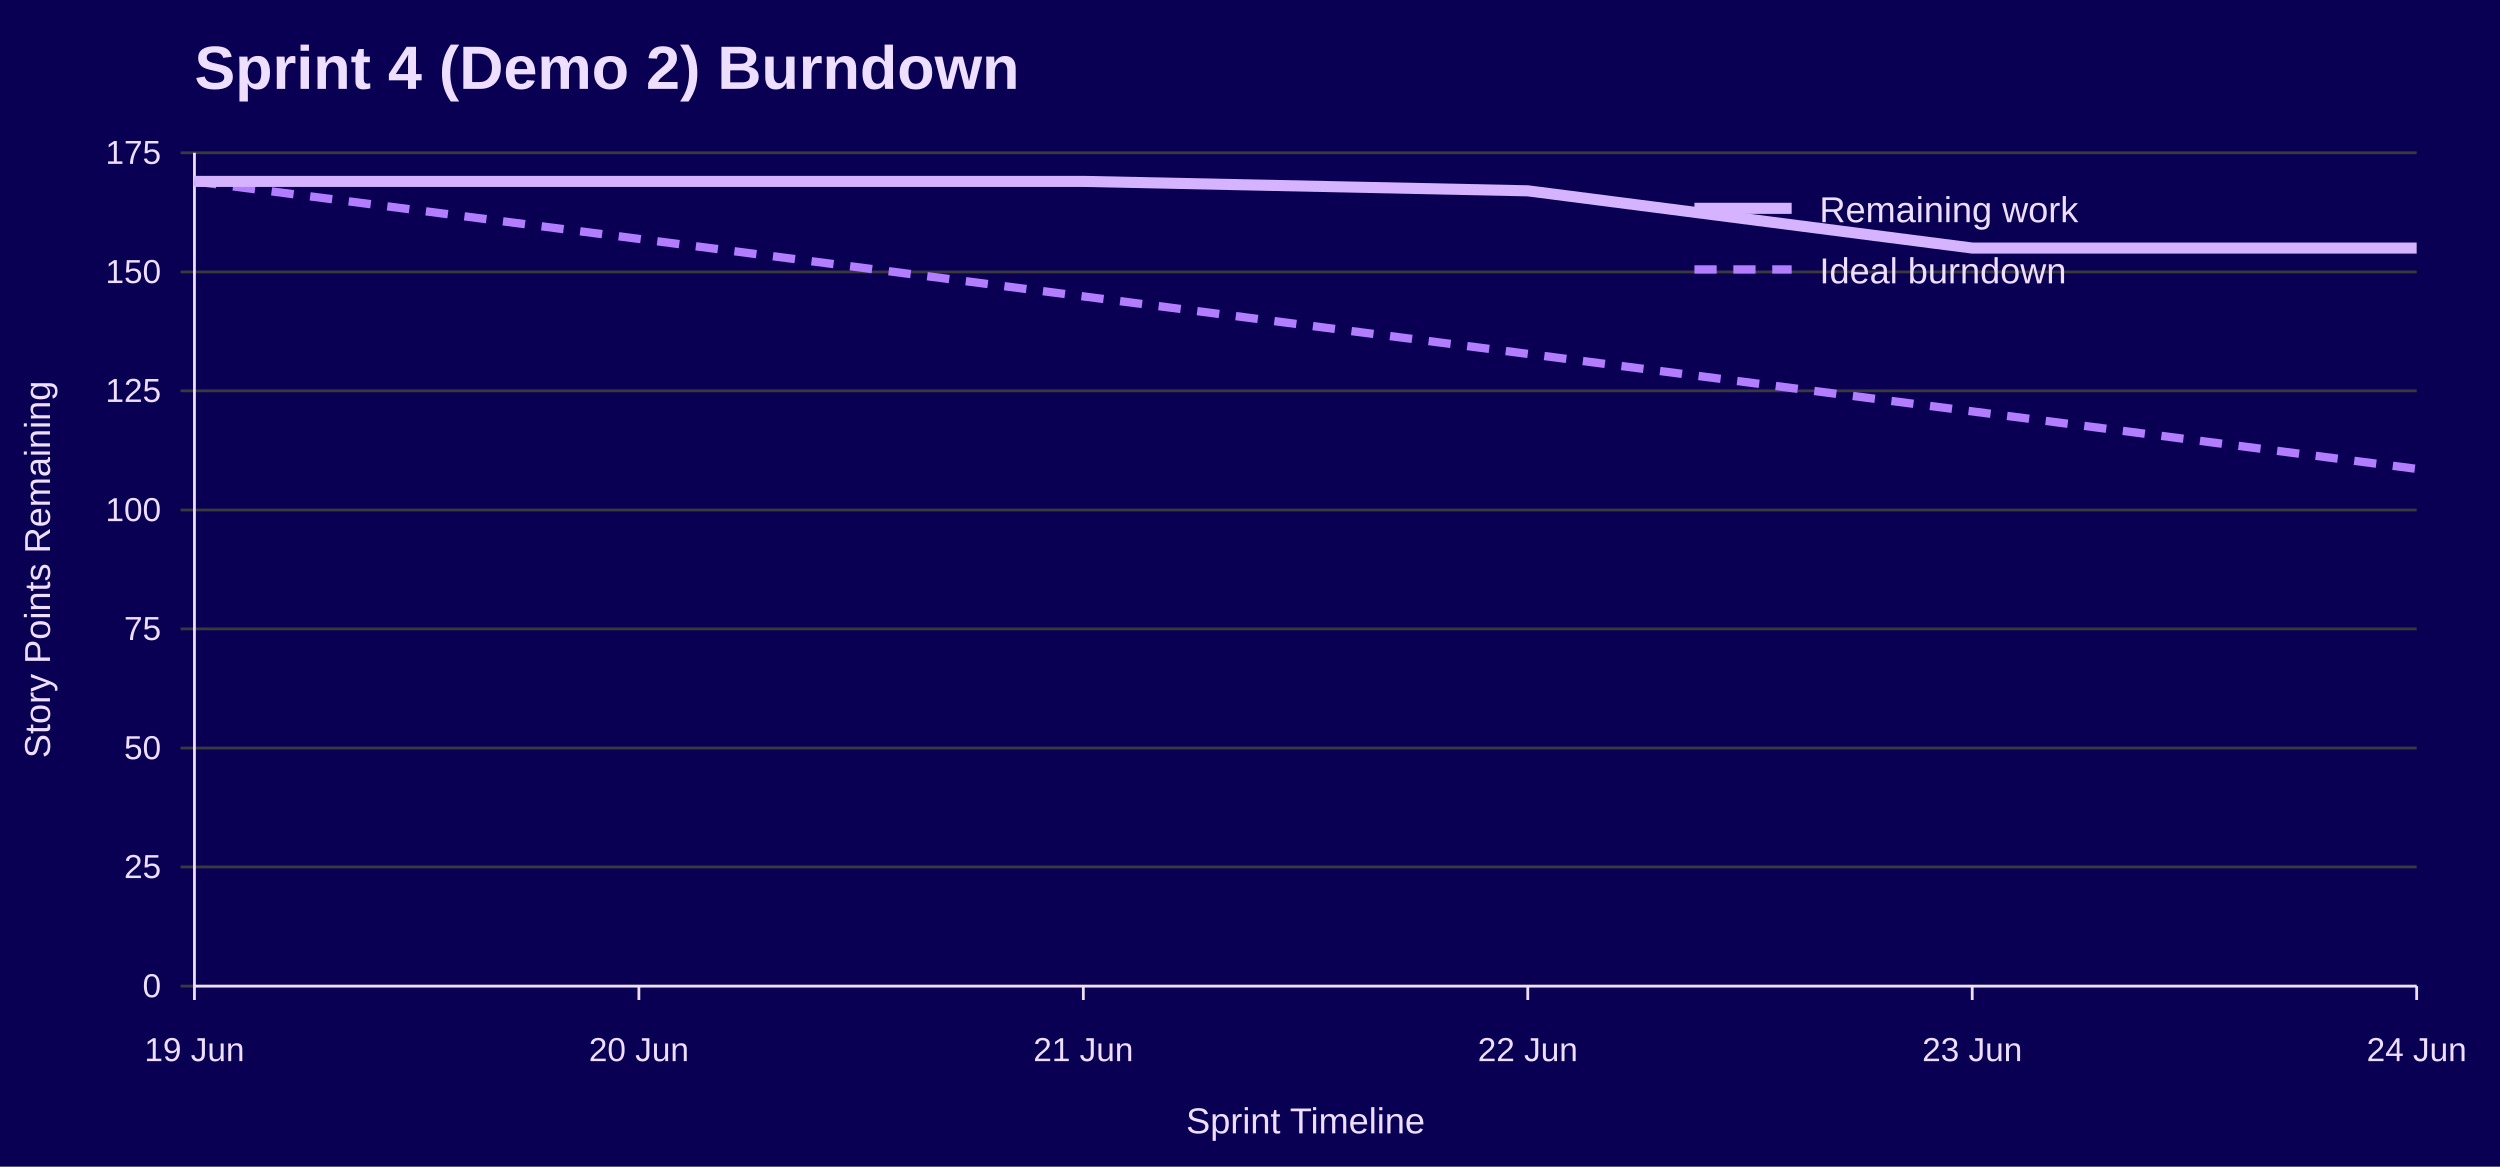
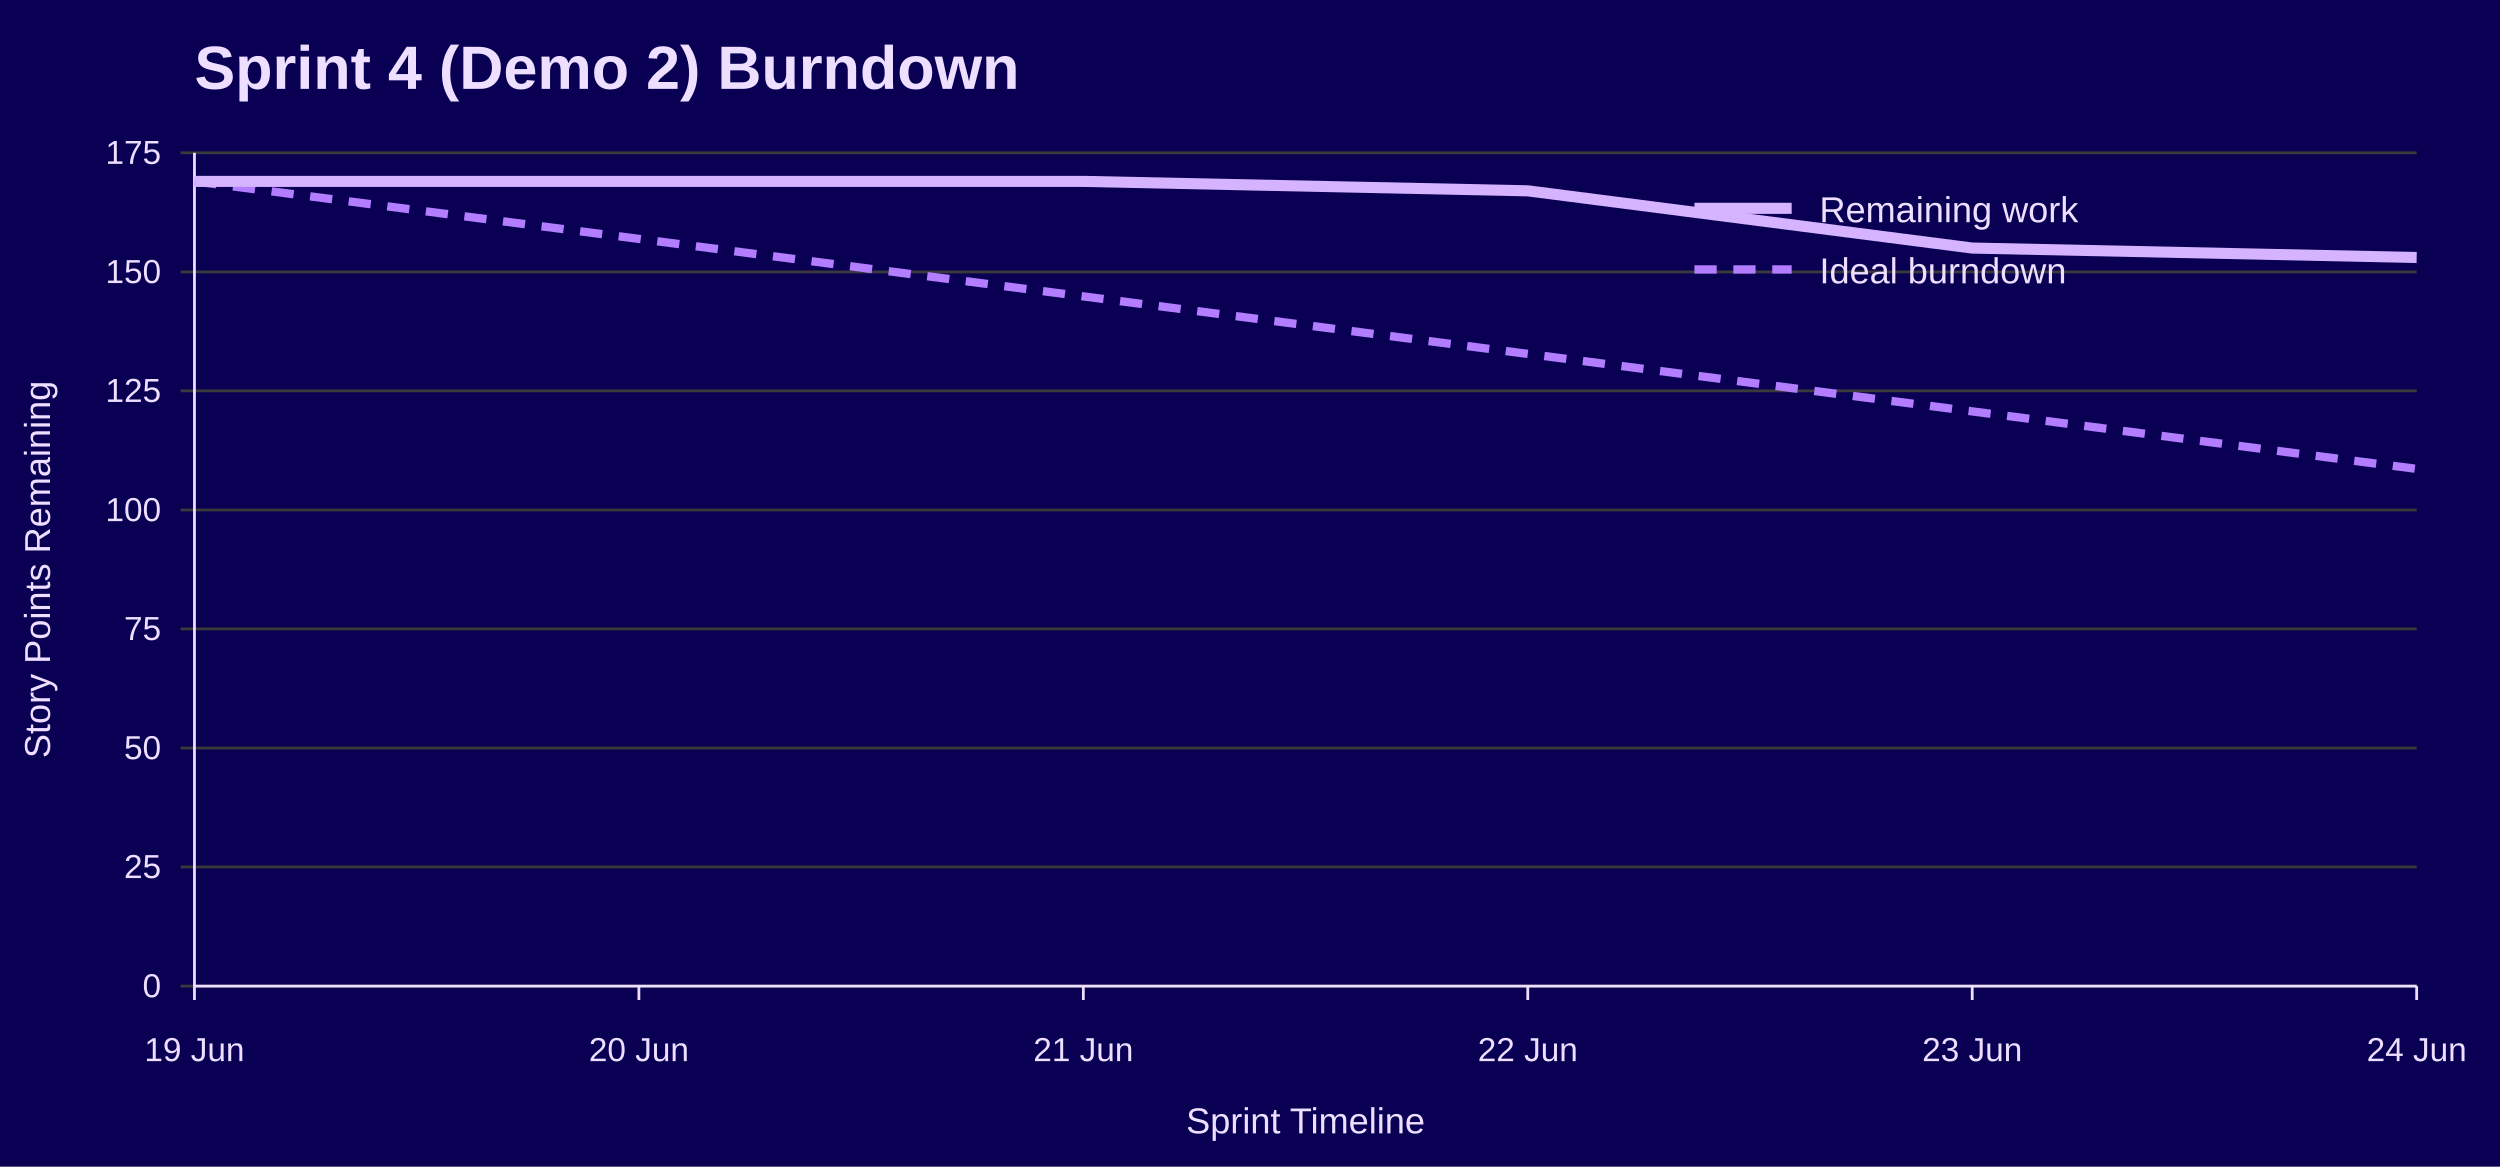
<svg xmlns="http://www.w3.org/2000/svg" width="900" height="420" viewBox="0 0 900 420" role="img" aria-labelledby="title desc">
  <rect width="100%" height="100%" fill="#090054" />
  <text x="70" y="32" font-family="Jost, Arial, Helvetica, sans-serif" font-size="22" font-weight="700" fill="#EEDEFF">Sprint 4 (Demo 2) Burndown</text>
  <line x1="65" y1="355.0" x2="870" y2="355.0" stroke="#3A3A3A" />
  <text x="58" y="359.0" font-family="Overpass, Arial, Helvetica, sans-serif" font-size="12" text-anchor="end" fill="#EEDEFF">0</text>
  <line x1="65" y1="312.1" x2="870" y2="312.1" stroke="#3A3A3A" />
  <text x="58" y="316.1" font-family="Overpass, Arial, Helvetica, sans-serif" font-size="12" text-anchor="end" fill="#EEDEFF">25</text>
  <line x1="65" y1="269.3" x2="870" y2="269.3" stroke="#3A3A3A" />
  <text x="58" y="273.3" font-family="Overpass, Arial, Helvetica, sans-serif" font-size="12" text-anchor="end" fill="#EEDEFF">50</text>
  <line x1="65" y1="226.4" x2="870" y2="226.4" stroke="#3A3A3A" />
  <text x="58" y="230.4" font-family="Overpass, Arial, Helvetica, sans-serif" font-size="12" text-anchor="end" fill="#EEDEFF">75</text>
  <line x1="65" y1="183.6" x2="870" y2="183.6" stroke="#3A3A3A" />
  <text x="58" y="187.6" font-family="Overpass, Arial, Helvetica, sans-serif" font-size="12" text-anchor="end" fill="#EEDEFF">100</text>
  <line x1="65" y1="140.7" x2="870" y2="140.7" stroke="#3A3A3A" />
  <text x="58" y="144.7" font-family="Overpass, Arial, Helvetica, sans-serif" font-size="12" text-anchor="end" fill="#EEDEFF">125</text>
  <line x1="65" y1="97.9" x2="870" y2="97.9" stroke="#3A3A3A" />
  <text x="58" y="101.9" font-family="Overpass, Arial, Helvetica, sans-serif" font-size="12" text-anchor="end" fill="#EEDEFF">150</text>
  <line x1="65" y1="55.0" x2="870" y2="55.0" stroke="#3A3A3A" />
  <text x="58" y="59.0" font-family="Overpass, Arial, Helvetica, sans-serif" font-size="12" text-anchor="end" fill="#EEDEFF">175</text>
  <line x1="70.0" y1="355" x2="70.0" y2="360" stroke="#EEDEFF" />
  <text x="70.0" y="382" font-family="Overpass, Arial, Helvetica, sans-serif" font-size="12" text-anchor="middle" fill="#EEDEFF">19 Jun</text>
  <line x1="230.0" y1="355" x2="230.0" y2="360" stroke="#EEDEFF" />
  <text x="230.0" y="382" font-family="Overpass, Arial, Helvetica, sans-serif" font-size="12" text-anchor="middle" fill="#EEDEFF">20 Jun</text>
  <line x1="390.0" y1="355" x2="390.0" y2="360" stroke="#EEDEFF" />
  <text x="390.0" y="382" font-family="Overpass, Arial, Helvetica, sans-serif" font-size="12" text-anchor="middle" fill="#EEDEFF">21 Jun</text>
  <line x1="550.0" y1="355" x2="550.0" y2="360" stroke="#EEDEFF" />
  <text x="550.0" y="382" font-family="Overpass, Arial, Helvetica, sans-serif" font-size="12" text-anchor="middle" fill="#EEDEFF">22 Jun</text>
  <line x1="710.0" y1="355" x2="710.0" y2="360" stroke="#EEDEFF" />
  <text x="710.0" y="382" font-family="Overpass, Arial, Helvetica, sans-serif" font-size="12" text-anchor="middle" fill="#EEDEFF">23 Jun</text>
  <line x1="870.0" y1="355" x2="870.0" y2="360" stroke="#EEDEFF" />
  <text x="870.0" y="382" font-family="Overpass, Arial, Helvetica, sans-serif" font-size="12" text-anchor="middle" fill="#EEDEFF">24 Jun</text>
  <line x1="70" y1="55" x2="70" y2="355" stroke="#EEDEFF" />
  <line x1="70" y1="355" x2="870" y2="355" stroke="#EEDEFF" />
  <text x="18" y="205.0" font-family="Overpass, Arial, Helvetica, sans-serif" font-size="13" text-anchor="middle" transform="rotate(-90 18 205.0)" fill="#EEDEFF">Story Points Remaining</text>
  <text x="470.0" y="408" font-family="Overpass, Arial, Helvetica, sans-serif" font-size="13" text-anchor="middle" fill="#EEDEFF">Sprint Timeline</text>
  <polyline points="70.0,65.3 230.0,86.0 390.0,106.7 550.0,127.4 710.0,148.1 870.0,168.8" fill="none" stroke="#B37DFF" stroke-width="3" stroke-dasharray="8 6" />
-   <polyline points="70.0,65.3 230.0,65.3 390.0,65.3 550.0,68.7 710.0,89.3 870.0,89.3" fill="none" stroke="#D6B3FF" stroke-width="4" />
+   <polyline points="70.0,65.3 230.0,65.3 390.0,65.3 550.0,68.7 710.0,89.3 870.0,92.7" fill="none" stroke="#D6B3FF" stroke-width="4" />
  <line x1="610" y1="75" x2="645" y2="75" stroke="#D6B3FF" stroke-width="4" />
  <text x="655" y="80" font-family="Overpass, Arial, Helvetica, sans-serif" font-size="13" fill="#EEDEFF">Remaining work</text>
  <line x1="610" y1="97" x2="645" y2="97" stroke="#B37DFF" stroke-width="3" stroke-dasharray="8 6" />
  <text x="655" y="102" font-family="Overpass, Arial, Helvetica, sans-serif" font-size="13" fill="#EEDEFF">Ideal burndown</text>
</svg>
